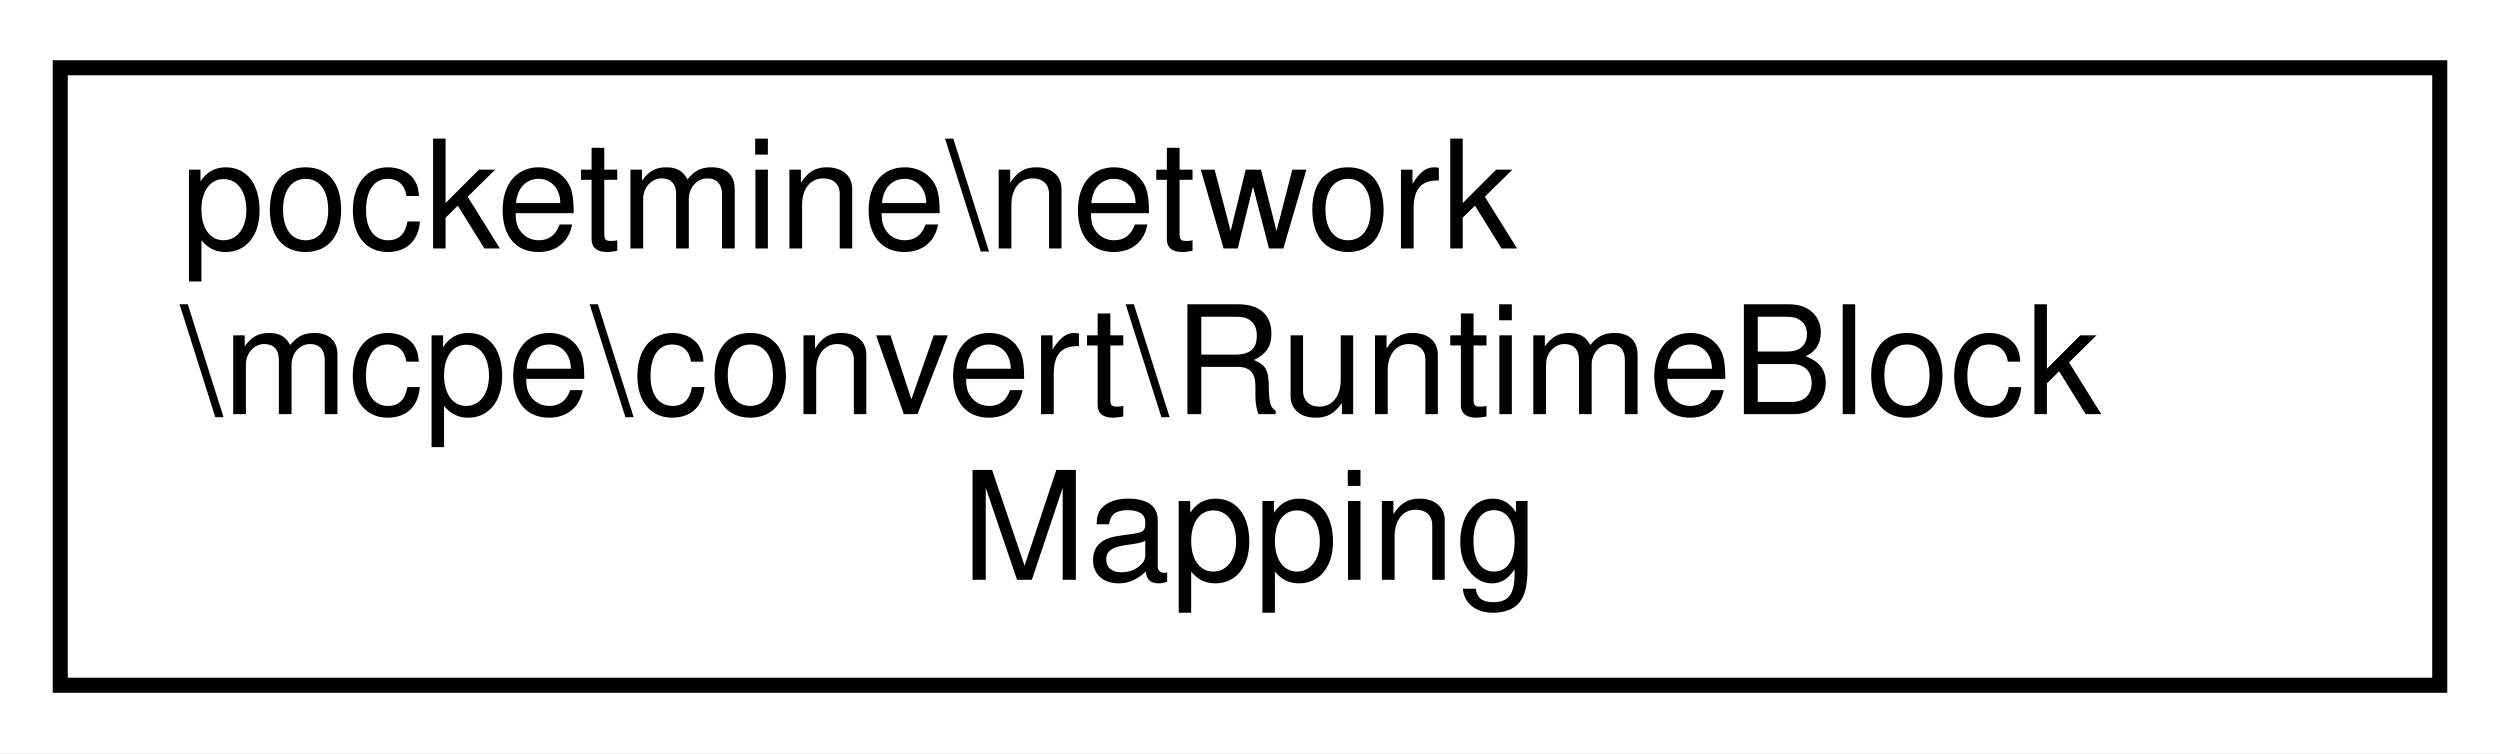
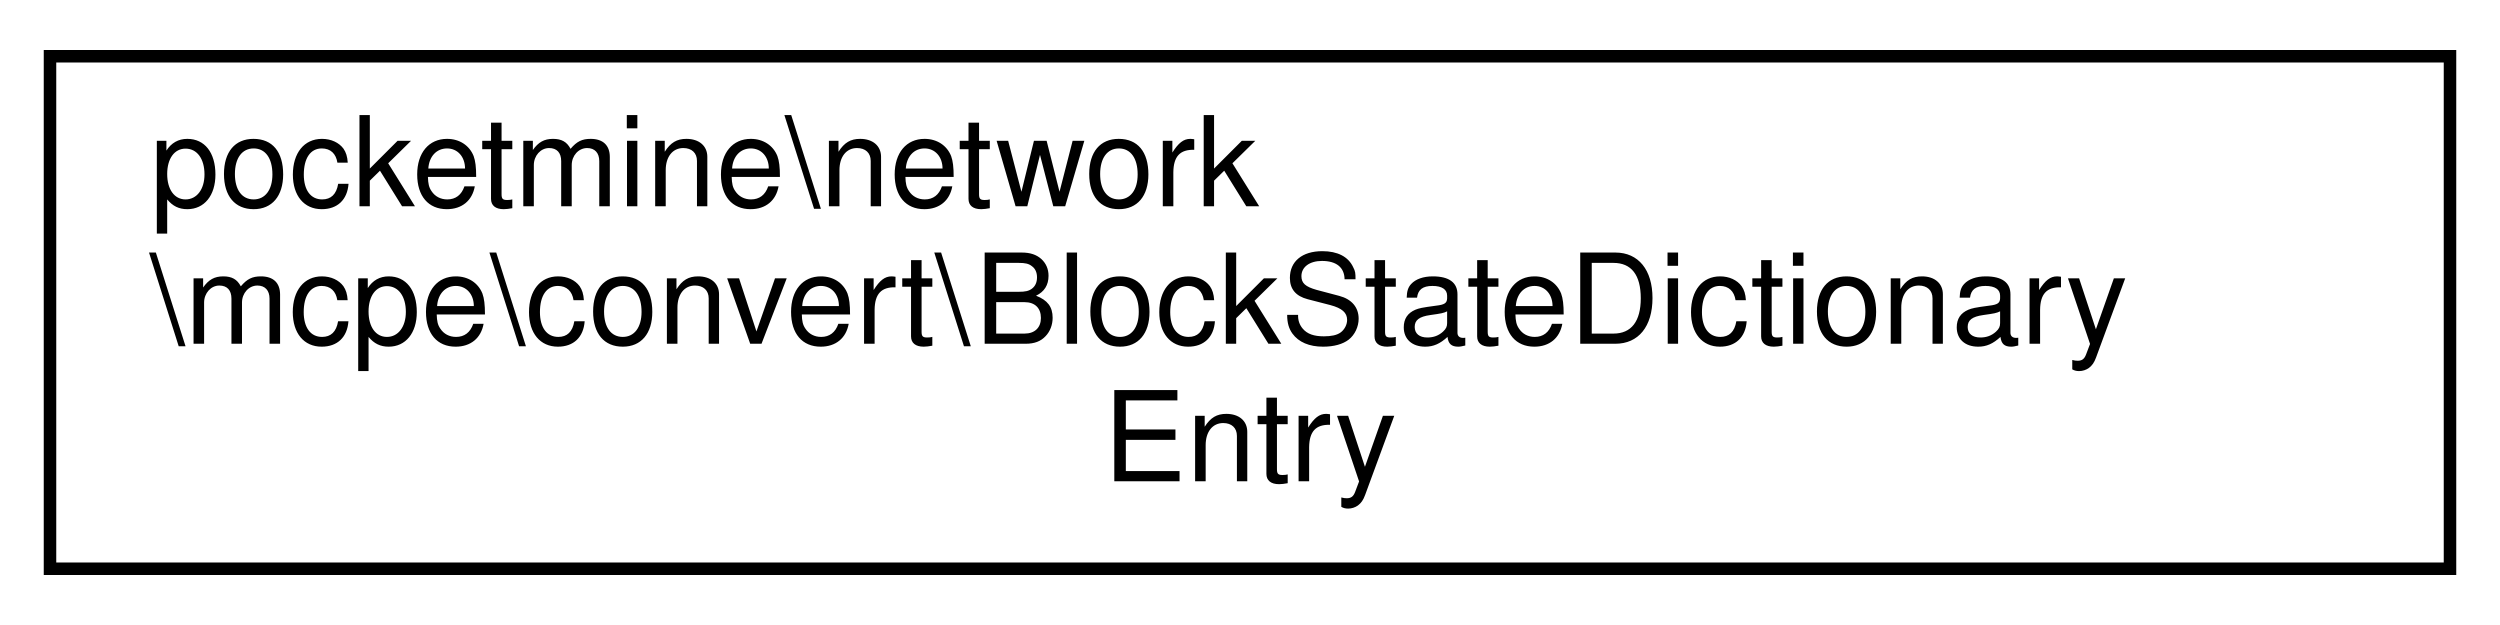
- <svg xmlns="http://www.w3.org/2000/svg" xmlns:xlink="http://www.w3.org/1999/xlink" width="166pt" height="50pt" viewBox="0.00 0.00 166.00 50.00">
+ <svg xmlns="http://www.w3.org/2000/svg" xmlns:xlink="http://www.w3.org/1999/xlink" width="200pt" height="50pt" viewBox="0.00 0.00 200.00 50.00">
  <g id="graph0" class="graph" transform="scale(1 1) rotate(0) translate(4 46)">
-     <polygon fill="white" stroke="transparent" points="-4,4 -4,-46 162,-46 162,4 -4,4" />
+     <polygon fill="white" stroke="transparent" points="-4,4 -4,-46 196,-46 196,4 -4,4" />
    <g id="node1" class="node">
      <g id="a_node1">
-         <a xlink:href="d5/dfe/classpocketmine_1_1network_1_1mcpe_1_1convert_1_1_runtime_block_mapping.html" target="_top" xlink:title=" ">
-           <polygon fill="white" stroke="black" points="0,-0.5 0,-41.5 158,-41.5 158,-0.5 0,-0.5" />
+         <a xlink:href="d1/d2e/classpocketmine_1_1network_1_1mcpe_1_1convert_1_1_block_state_dictionary_entry.html" target="_top" xlink:title=" ">
+           <polygon fill="white" stroke="black" points="0,-0.5 0,-41.5 192,-41.5 192,-0.5 0,-0.5" />
          <text text-anchor="start" x="8" y="-29.5" font-family="Helvetica,sans-Serif" font-size="10.00">pocketmine\network</text>
-           <text text-anchor="start" x="8" y="-18.5" font-family="Helvetica,sans-Serif" font-size="10.00">\mcpe\convert\RuntimeBlock</text>
-           <text text-anchor="middle" x="79" y="-7.5" font-family="Helvetica,sans-Serif" font-size="10.00">Mapping</text>
+           <text text-anchor="start" x="8" y="-18.5" font-family="Helvetica,sans-Serif" font-size="10.00">\mcpe\convert\BlockStateDictionary</text>
+           <text text-anchor="middle" x="96" y="-7.5" font-family="Helvetica,sans-Serif" font-size="10.00">Entry</text>
        </a>
      </g>
    </g>
  </g>
</svg>
